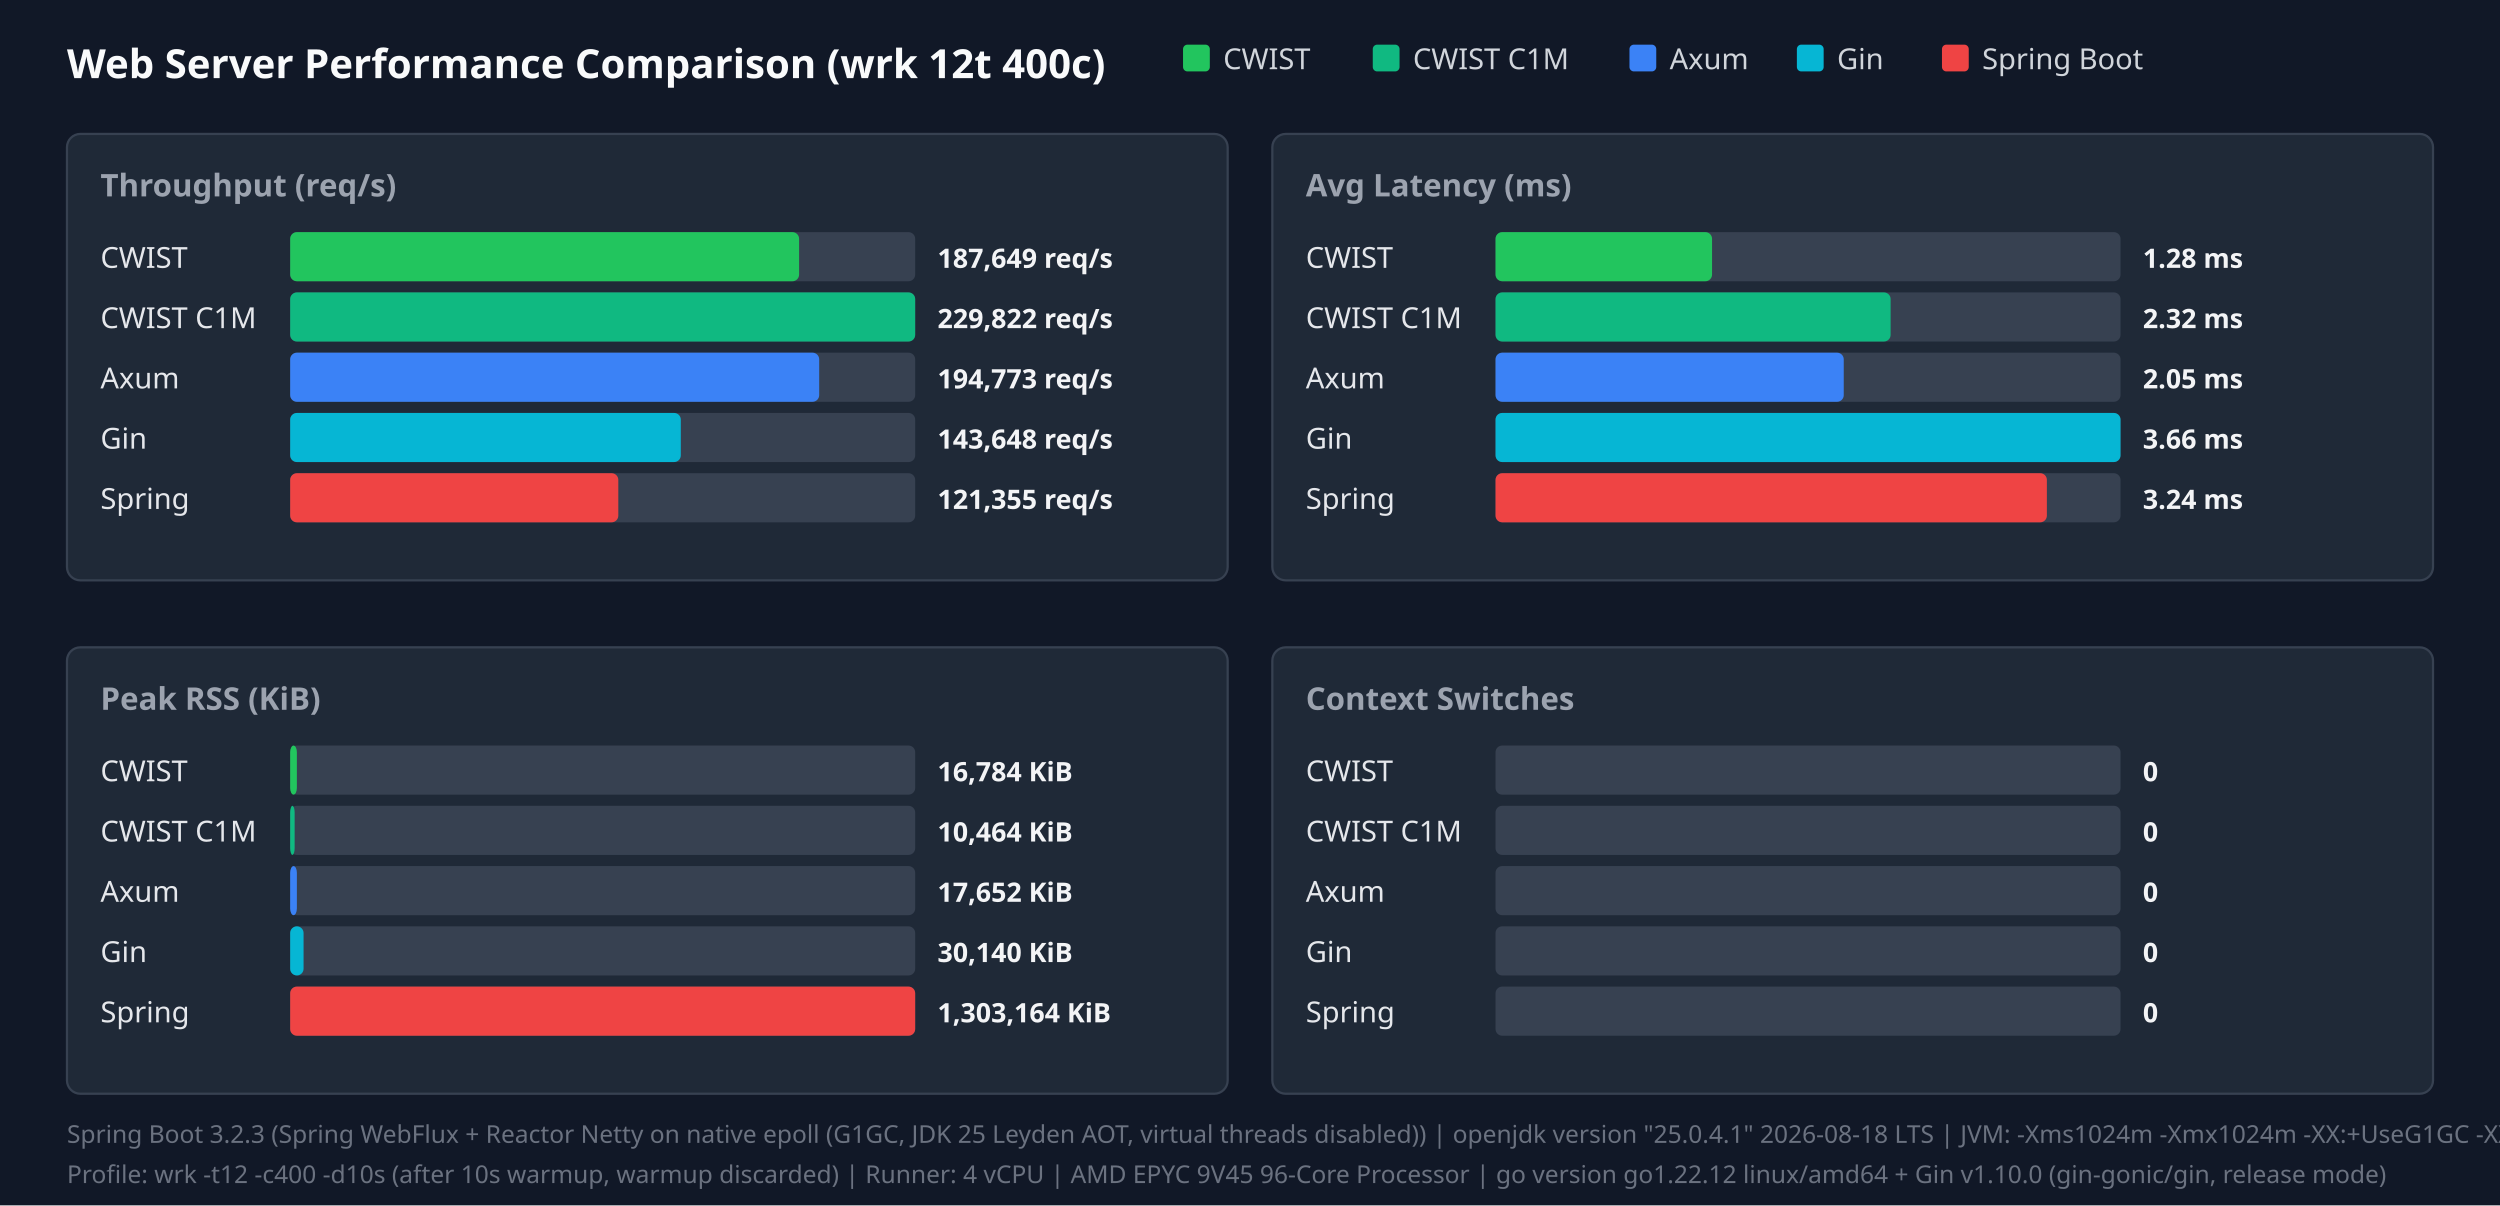
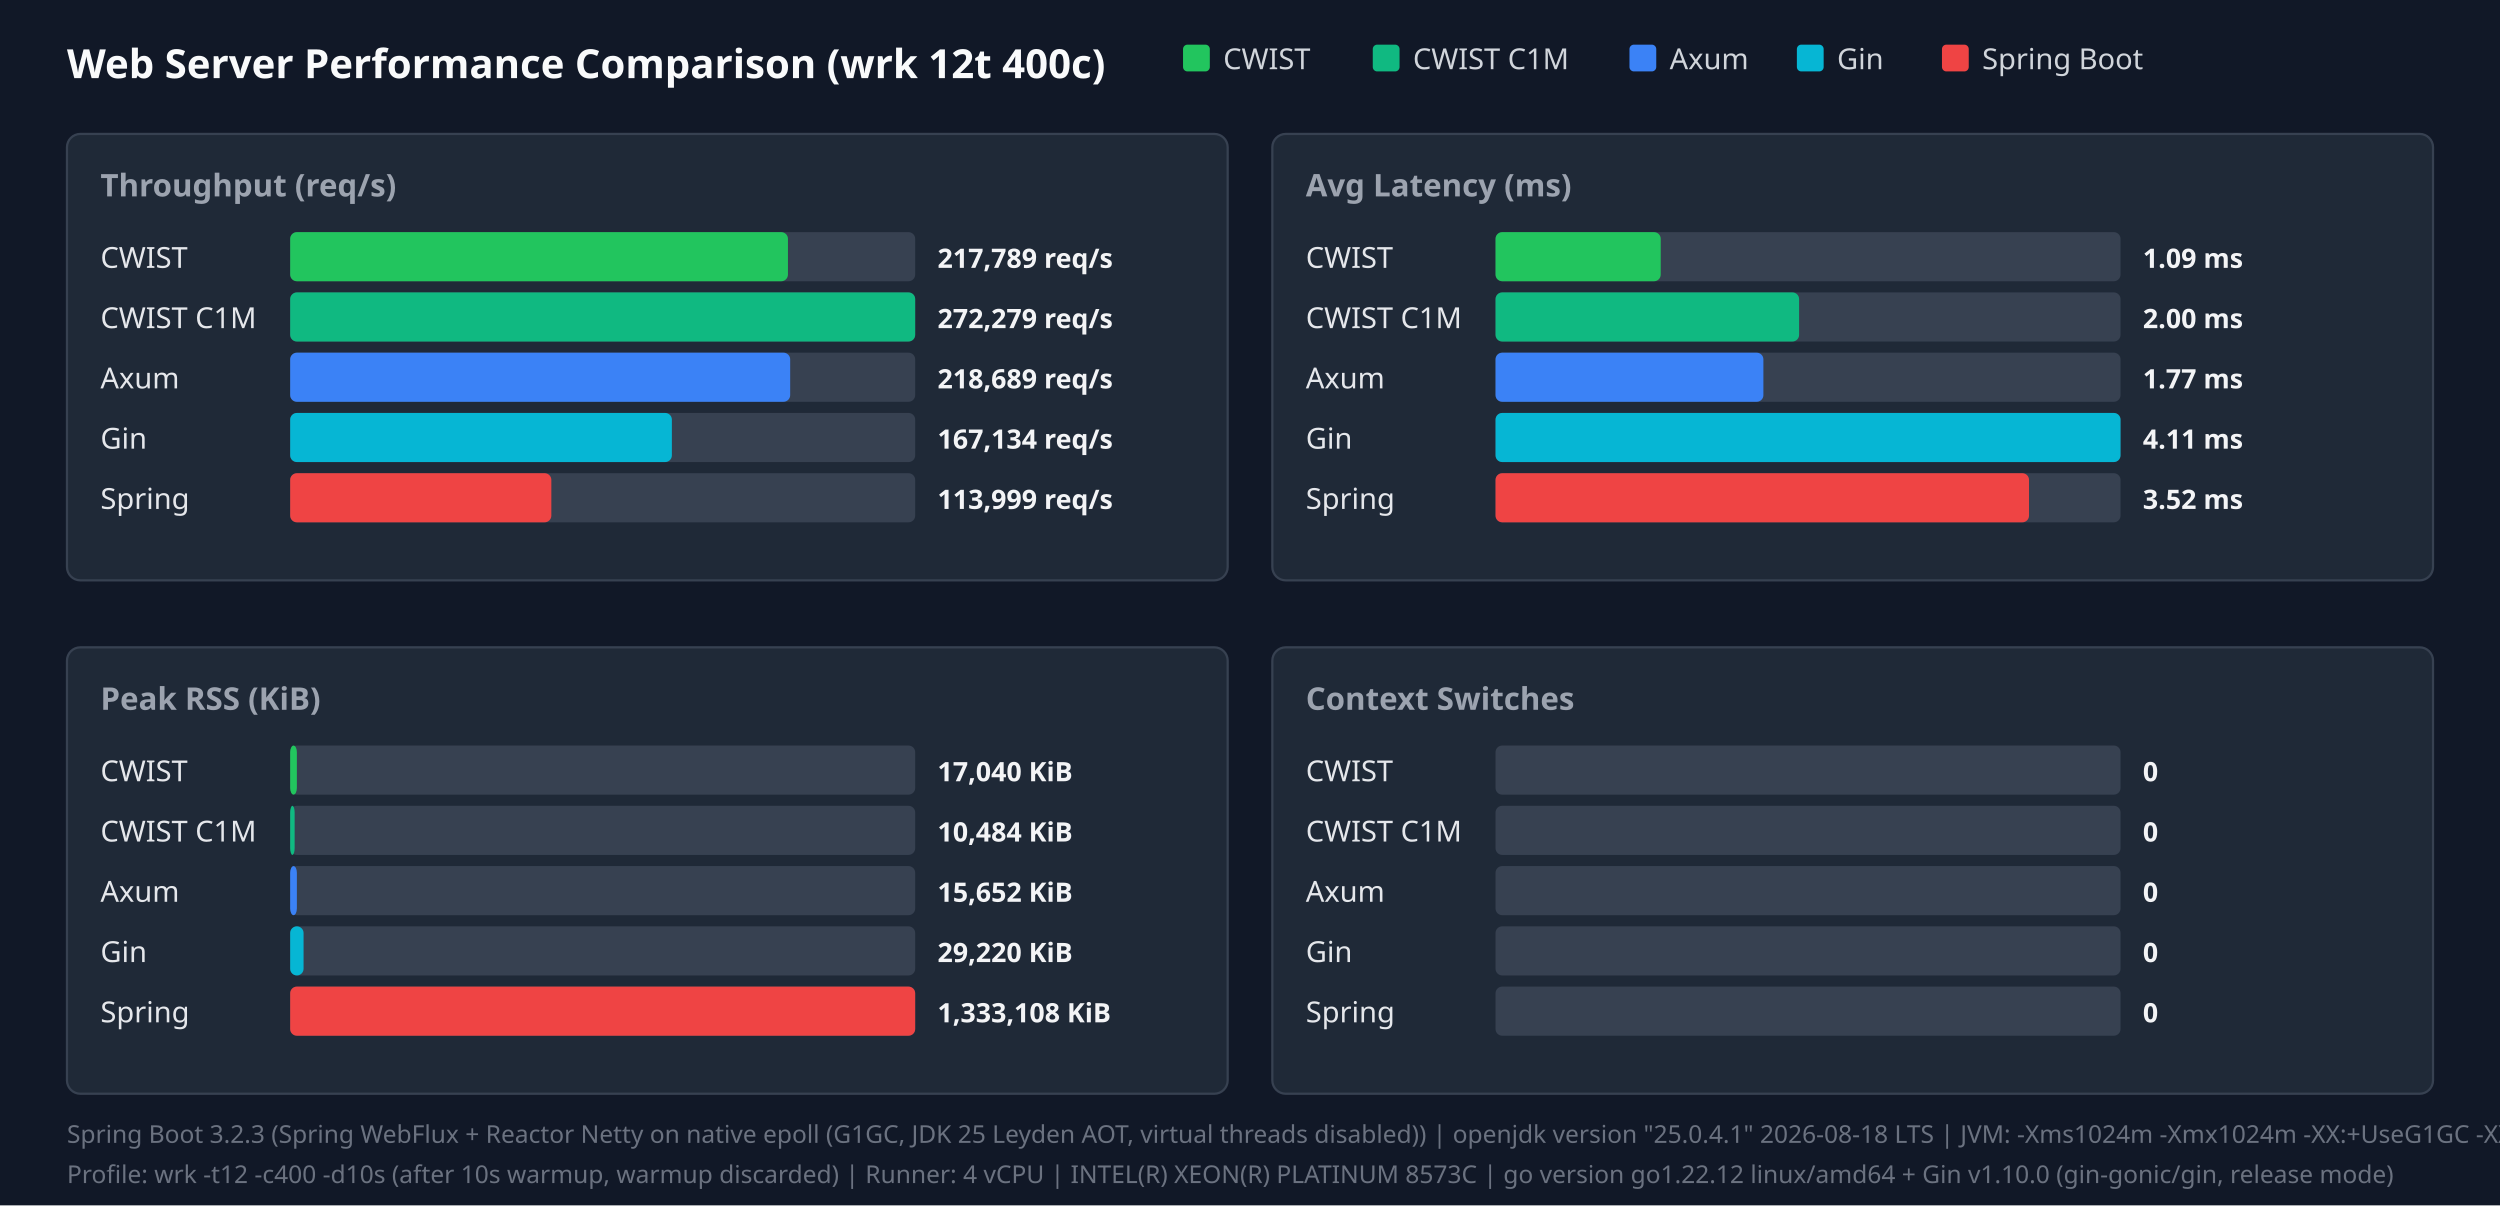
<svg xmlns="http://www.w3.org/2000/svg" width="1120" height="540" viewBox="0 0 1120 540">
  <style>.title{font:18px sans-serif;font-weight:bold;fill:#f9fafb}.panel-title{font:14px sans-serif;font-weight:600;fill:#9ca3af}.legend{font:13px sans-serif;fill:#d1d5db}.bar-label{font:13px sans-serif;font-weight:500;fill:#e5e7eb}.bar-val{font:12px sans-serif;font-weight:bold;fill:#f3f4f6}.footer{font:11px sans-serif;fill:#6b7280}</style>
  <rect width="100%" height="100%" fill="#111827" />
  <text x="30" y="35" class="title">Web Server Performance Comparison (wrk 12t 400c)</text>
  <rect x="530" y="20" width="12" height="12" fill="#22c55e" rx="2" />
  <text x="548" y="31" class="legend">CWIST</text>
  <rect x="615" y="20" width="12" height="12" fill="#10b981" rx="2" />
  <text x="633" y="31" class="legend">CWIST C1M</text>
  <rect x="730" y="20" width="12" height="12" fill="#3b82f6" rx="2" />
  <text x="748" y="31" class="legend">Axum</text>
  <rect x="805" y="20" width="12" height="12" fill="#06b6d4" rx="2" />
  <text x="823" y="31" class="legend">Gin</text>
  <rect x="870" y="20" width="12" height="12" fill="#ef4444" rx="2" />
  <text x="888" y="31" class="legend">Spring Boot</text>
  <rect x="30" y="60" width="520" height="200" fill="#1f2937" rx="6" stroke="#374151" />
  <text x="45" y="88" class="panel-title">Throughput (req/s)</text>
  <text x="45" y="120" class="bar-label">CWIST</text>
  <rect x="130" y="104" width="280" height="22" fill="#374151" rx="3" />
-   <rect x="130" y="104" width="228" height="22" fill="#22c55e" rx="3" />
-   <text x="420" y="120" class="bar-val">187,649 req/s</text>
+   <rect x="130" y="104" width="223" height="22" fill="#22c55e" rx="3" />
+   <text x="420" y="120" class="bar-val">217,789 req/s</text>
  <text x="45" y="147" class="bar-label">CWIST C1M</text>
  <rect x="130" y="131" width="280" height="22" fill="#374151" rx="3" />
  <rect x="130" y="131" width="280" height="22" fill="#10b981" rx="3" />
-   <text x="420" y="147" class="bar-val">229,822 req/s</text>
+   <text x="420" y="147" class="bar-val">272,279 req/s</text>
  <text x="45" y="174" class="bar-label">Axum</text>
  <rect x="130" y="158" width="280" height="22" fill="#374151" rx="3" />
-   <rect x="130" y="158" width="237" height="22" fill="#3b82f6" rx="3" />
-   <text x="420" y="174" class="bar-val">194,773 req/s</text>
+   <rect x="130" y="158" width="224" height="22" fill="#3b82f6" rx="3" />
+   <text x="420" y="174" class="bar-val">218,689 req/s</text>
  <text x="45" y="201" class="bar-label">Gin</text>
  <rect x="130" y="185" width="280" height="22" fill="#374151" rx="3" />
-   <rect x="130" y="185" width="175" height="22" fill="#06b6d4" rx="3" />
-   <text x="420" y="201" class="bar-val">143,648 req/s</text>
+   <rect x="130" y="185" width="171" height="22" fill="#06b6d4" rx="3" />
+   <text x="420" y="201" class="bar-val">167,134 req/s</text>
  <text x="45" y="228" class="bar-label">Spring</text>
  <rect x="130" y="212" width="280" height="22" fill="#374151" rx="3" />
-   <rect x="130" y="212" width="147" height="22" fill="#ef4444" rx="3" />
-   <text x="420" y="228" class="bar-val">121,355 req/s</text>
+   <rect x="130" y="212" width="117" height="22" fill="#ef4444" rx="3" />
+   <text x="420" y="228" class="bar-val">113,999 req/s</text>
  <rect x="570" y="60" width="520" height="200" fill="#1f2937" rx="6" stroke="#374151" />
  <text x="585" y="88" class="panel-title">Avg Latency (ms)</text>
  <text x="585" y="120" class="bar-label">CWIST</text>
  <rect x="670" y="104" width="280" height="22" fill="#374151" rx="3" />
-   <rect x="670" y="104" width="97" height="22" fill="#22c55e" rx="3" />
-   <text x="960" y="120" class="bar-val">1.28 ms</text>
+   <rect x="670" y="104" width="74" height="22" fill="#22c55e" rx="3" />
+   <text x="960" y="120" class="bar-val">1.09 ms</text>
  <text x="585" y="147" class="bar-label">CWIST C1M</text>
  <rect x="670" y="131" width="280" height="22" fill="#374151" rx="3" />
-   <rect x="670" y="131" width="177" height="22" fill="#10b981" rx="3" />
-   <text x="960" y="147" class="bar-val">2.32 ms</text>
+   <rect x="670" y="131" width="136" height="22" fill="#10b981" rx="3" />
+   <text x="960" y="147" class="bar-val">2.00 ms</text>
  <text x="585" y="174" class="bar-label">Axum</text>
  <rect x="670" y="158" width="280" height="22" fill="#374151" rx="3" />
-   <rect x="670" y="158" width="156" height="22" fill="#3b82f6" rx="3" />
-   <text x="960" y="174" class="bar-val">2.05 ms</text>
+   <rect x="670" y="158" width="120" height="22" fill="#3b82f6" rx="3" />
+   <text x="960" y="174" class="bar-val">1.77 ms</text>
  <text x="585" y="201" class="bar-label">Gin</text>
  <rect x="670" y="185" width="280" height="22" fill="#374151" rx="3" />
  <rect x="670" y="185" width="280" height="22" fill="#06b6d4" rx="3" />
-   <text x="960" y="201" class="bar-val">3.66 ms</text>
+   <text x="960" y="201" class="bar-val">4.11 ms</text>
  <text x="585" y="228" class="bar-label">Spring</text>
  <rect x="670" y="212" width="280" height="22" fill="#374151" rx="3" />
-   <rect x="670" y="212" width="247" height="22" fill="#ef4444" rx="3" />
-   <text x="960" y="228" class="bar-val">3.24 ms</text>
+   <rect x="670" y="212" width="239" height="22" fill="#ef4444" rx="3" />
+   <text x="960" y="228" class="bar-val">3.52 ms</text>
  <rect x="30" y="290" width="520" height="200" fill="#1f2937" rx="6" stroke="#374151" />
  <text x="45" y="318" class="panel-title">Peak RSS (KiB)</text>
  <text x="45" y="350" class="bar-label">CWIST</text>
  <rect x="130" y="334" width="280" height="22" fill="#374151" rx="3" />
  <rect x="130" y="334" width="3" height="22" fill="#22c55e" rx="3" />
-   <text x="420" y="350" class="bar-val">16,784 KiB</text>
+   <text x="420" y="350" class="bar-val">17,040 KiB</text>
  <text x="45" y="377" class="bar-label">CWIST C1M</text>
  <rect x="130" y="361" width="280" height="22" fill="#374151" rx="3" />
  <rect x="130" y="361" width="2" height="22" fill="#10b981" rx="3" />
-   <text x="420" y="377" class="bar-val">10,464 KiB</text>
+   <text x="420" y="377" class="bar-val">10,484 KiB</text>
  <text x="45" y="404" class="bar-label">Axum</text>
  <rect x="130" y="388" width="280" height="22" fill="#374151" rx="3" />
  <rect x="130" y="388" width="3" height="22" fill="#3b82f6" rx="3" />
-   <text x="420" y="404" class="bar-val">17,652 KiB</text>
+   <text x="420" y="404" class="bar-val">15,652 KiB</text>
  <text x="45" y="431" class="bar-label">Gin</text>
  <rect x="130" y="415" width="280" height="22" fill="#374151" rx="3" />
  <rect x="130" y="415" width="6" height="22" fill="#06b6d4" rx="3" />
-   <text x="420" y="431" class="bar-val">30,140 KiB</text>
+   <text x="420" y="431" class="bar-val">29,220 KiB</text>
  <text x="45" y="458" class="bar-label">Spring</text>
  <rect x="130" y="442" width="280" height="22" fill="#374151" rx="3" />
  <rect x="130" y="442" width="280" height="22" fill="#ef4444" rx="3" />
-   <text x="420" y="458" class="bar-val">1,303,164 KiB</text>
+   <text x="420" y="458" class="bar-val">1,333,108 KiB</text>
  <rect x="570" y="290" width="520" height="200" fill="#1f2937" rx="6" stroke="#374151" />
  <text x="585" y="318" class="panel-title">Context Switches</text>
  <text x="585" y="350" class="bar-label">CWIST</text>
  <rect x="670" y="334" width="280" height="22" fill="#374151" rx="3" />
  <text x="960" y="350" class="bar-val">0</text>
  <text x="585" y="377" class="bar-label">CWIST C1M</text>
  <rect x="670" y="361" width="280" height="22" fill="#374151" rx="3" />
  <text x="960" y="377" class="bar-val">0</text>
  <text x="585" y="404" class="bar-label">Axum</text>
  <rect x="670" y="388" width="280" height="22" fill="#374151" rx="3" />
  <text x="960" y="404" class="bar-val">0</text>
  <text x="585" y="431" class="bar-label">Gin</text>
  <rect x="670" y="415" width="280" height="22" fill="#374151" rx="3" />
  <text x="960" y="431" class="bar-val">0</text>
  <text x="585" y="458" class="bar-label">Spring</text>
  <rect x="670" y="442" width="280" height="22" fill="#374151" rx="3" />
  <text x="960" y="458" class="bar-val">0</text>
  <text x="30" y="512" class="footer">Spring Boot 3.2.3 (Spring WebFlux + Reactor Netty on native epoll (G1GC, JDK 25 Leyden AOT, virtual threads disabled)) | openjdk version "25.0.4.1" 2026-08-18 LTS | JVM: -Xms1024m -Xmx1024m   -XX:+UseG1GC -XX:GCTimeRatio=99 -XX:G1HeapRegionSize=1m   -XX:+AlwaysPreTouch   -XX:CompileThreshold=1500 -XX:CICompilerCount=4   -Djava.security.egd=file:/dev/urandom   -Djava.net.preferIPv4Stack=true   -Dio.netty.allocator.type=pooled   -Dio.netty.leakDetection.level=disabled   -Dio.netty.buffer.checkBounds=false   -Dio.netty.buffer.checkAccessible=false   -Dreactor.netty.ioWorkerCount=4   -Xlog:gc*:file=/tmp/spring_gc.log:time,uptime,level,tags -XX:+AOTClassLinking -XX:AOTCache=/tmp/spring_bench/app.aot (JEP 483 + JEP 514 single-step AOT)</text>
-   <text x="30" y="530" class="footer">Profile: wrk -t12 -c400 -d10s (after 10s warmup, warmup discarded) | Runner: 4 vCPU | AMD EPYC 9V45 96-Core Processor | go version go1.22.12 linux/amd64 + Gin v1.10.0 (gin-gonic/gin, release mode)</text>
+   <text x="30" y="530" class="footer">Profile: wrk -t12 -c400 -d10s (after 10s warmup, warmup discarded) | Runner: 4 vCPU | INTEL(R) XEON(R) PLATINUM 8573C | go version go1.22.12 linux/amd64 + Gin v1.10.0 (gin-gonic/gin, release mode)</text>
</svg>
